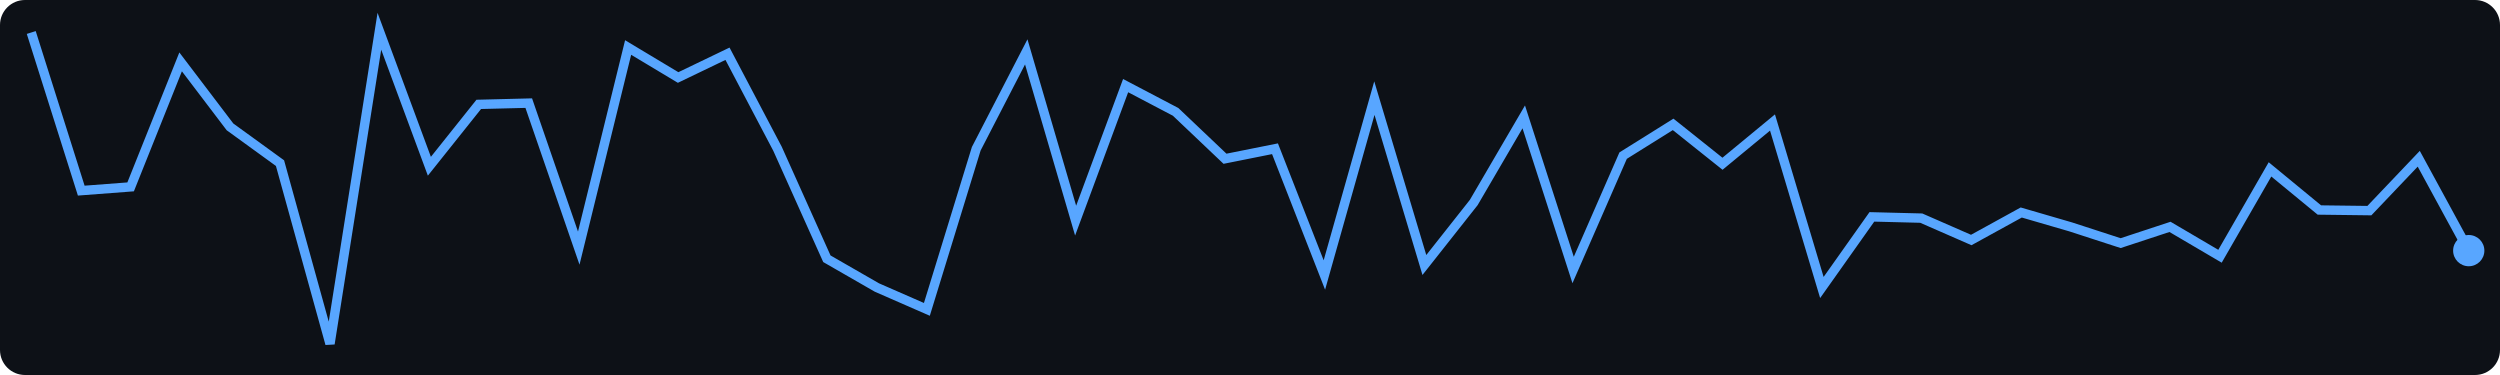
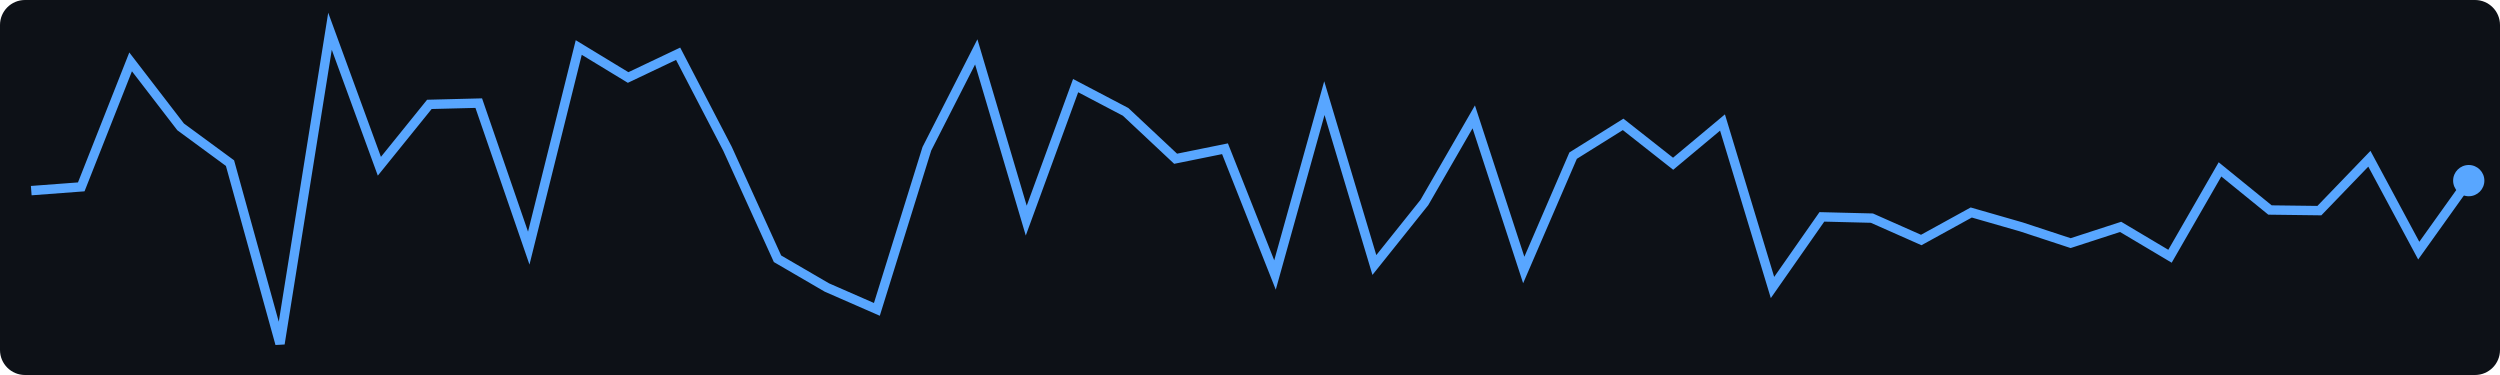
<svg xmlns="http://www.w3.org/2000/svg" width="400" height="60">
  <rect width="400" height="60" fill="#0d1117" rx="4" />
-   <polyline points="5.0,5.2 13.0,30.5 20.9,29.9 28.9,9.9 36.8,20.3 44.8,26.1 52.8,55.0 60.7,5.0 68.7,26.6 76.6,16.7 84.6,16.5 92.6,39.7 100.5,7.6 108.5,12.4 116.4,8.6 124.4,23.8 132.3,41.4 140.3,46.0 148.3,49.5 156.2,23.8 164.2,8.3 172.1,35.3 180.1,13.7 188.1,17.9 196.0,25.4 204.0,23.8 211.9,44.0 219.9,15.7 227.9,42.4 235.8,32.4 243.8,18.7 251.7,43.2 259.7,24.9 267.7,19.9 275.6,26.2 283.6,19.6 291.5,46.0 299.5,34.7 307.4,34.9 315.4,38.4 323.4,34.0 331.3,36.3 339.3,38.9 347.2,36.3 355.2,41.0 363.2,27.1 371.1,33.6 379.1,33.7 387.0,25.4 395.0,40.1" fill="none" stroke="#58a6ff" stroke-width="1.5" />
-   <circle cx="395.0" cy="40.1" r="2.5" fill="#58a6ff" />
+   <polyline points="5.0,30.5 13.0,29.9 20.9,9.9 28.9,20.3 36.8,26.1 44.8,55.0 52.8,5.0 60.7,26.6 68.7,16.7 76.6,16.5 84.6,39.7 92.6,7.6 100.5,12.4 108.5,8.6 116.4,23.8 124.4,41.4 132.3,46.0 140.3,49.5 148.3,23.8 156.2,8.3 164.2,35.3 172.1,13.7 180.1,17.9 188.1,25.4 196.0,23.8 204.0,44.0 211.9,15.7 219.9,42.4 227.9,32.4 235.8,18.7 243.8,43.2 251.7,24.9 259.7,19.9 267.7,26.2 275.6,19.6 283.6,46.0 291.5,34.7 299.5,34.9 307.4,38.4 315.4,34.0 323.4,36.3 331.3,38.9 339.3,36.3 347.2,41.0 355.2,27.1 363.2,33.6 371.1,33.7 379.1,25.4 387.0,40.1 395.0,28.9" fill="none" stroke="#58a6ff" stroke-width="1.5" />
+   <circle cx="395.0" cy="28.9" r="2.5" fill="#58a6ff" />
</svg>
